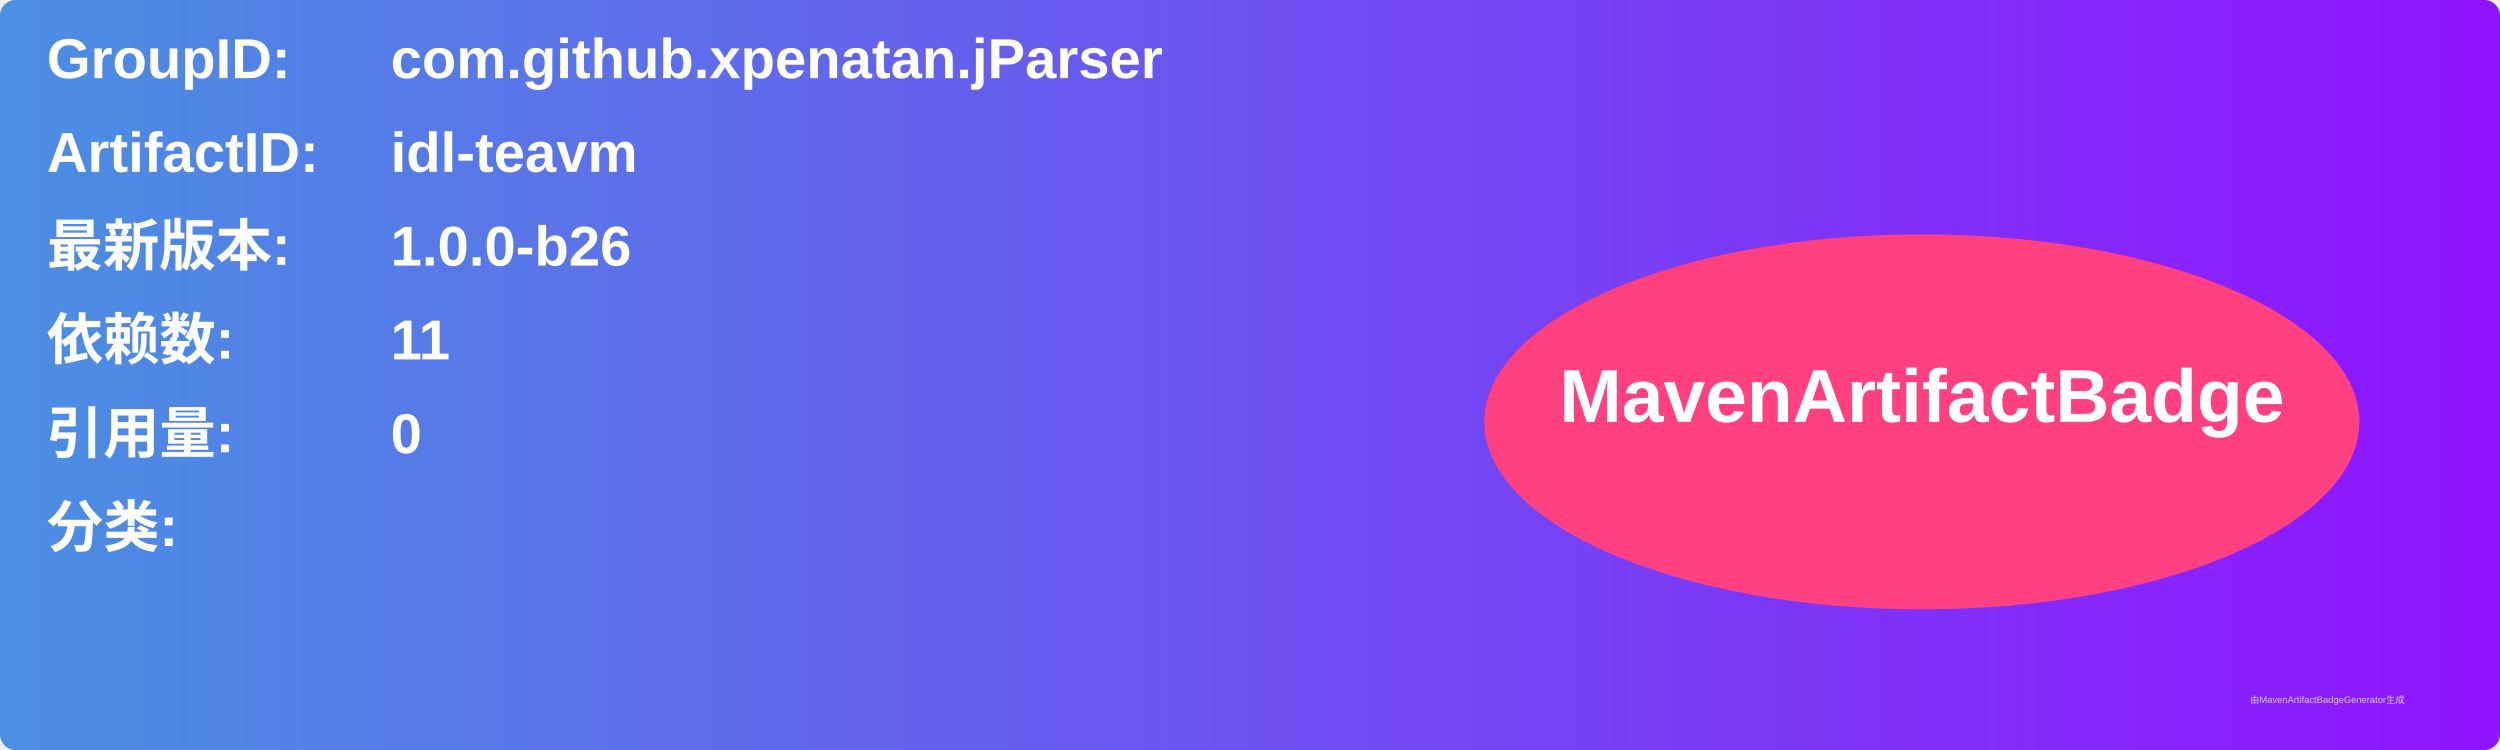
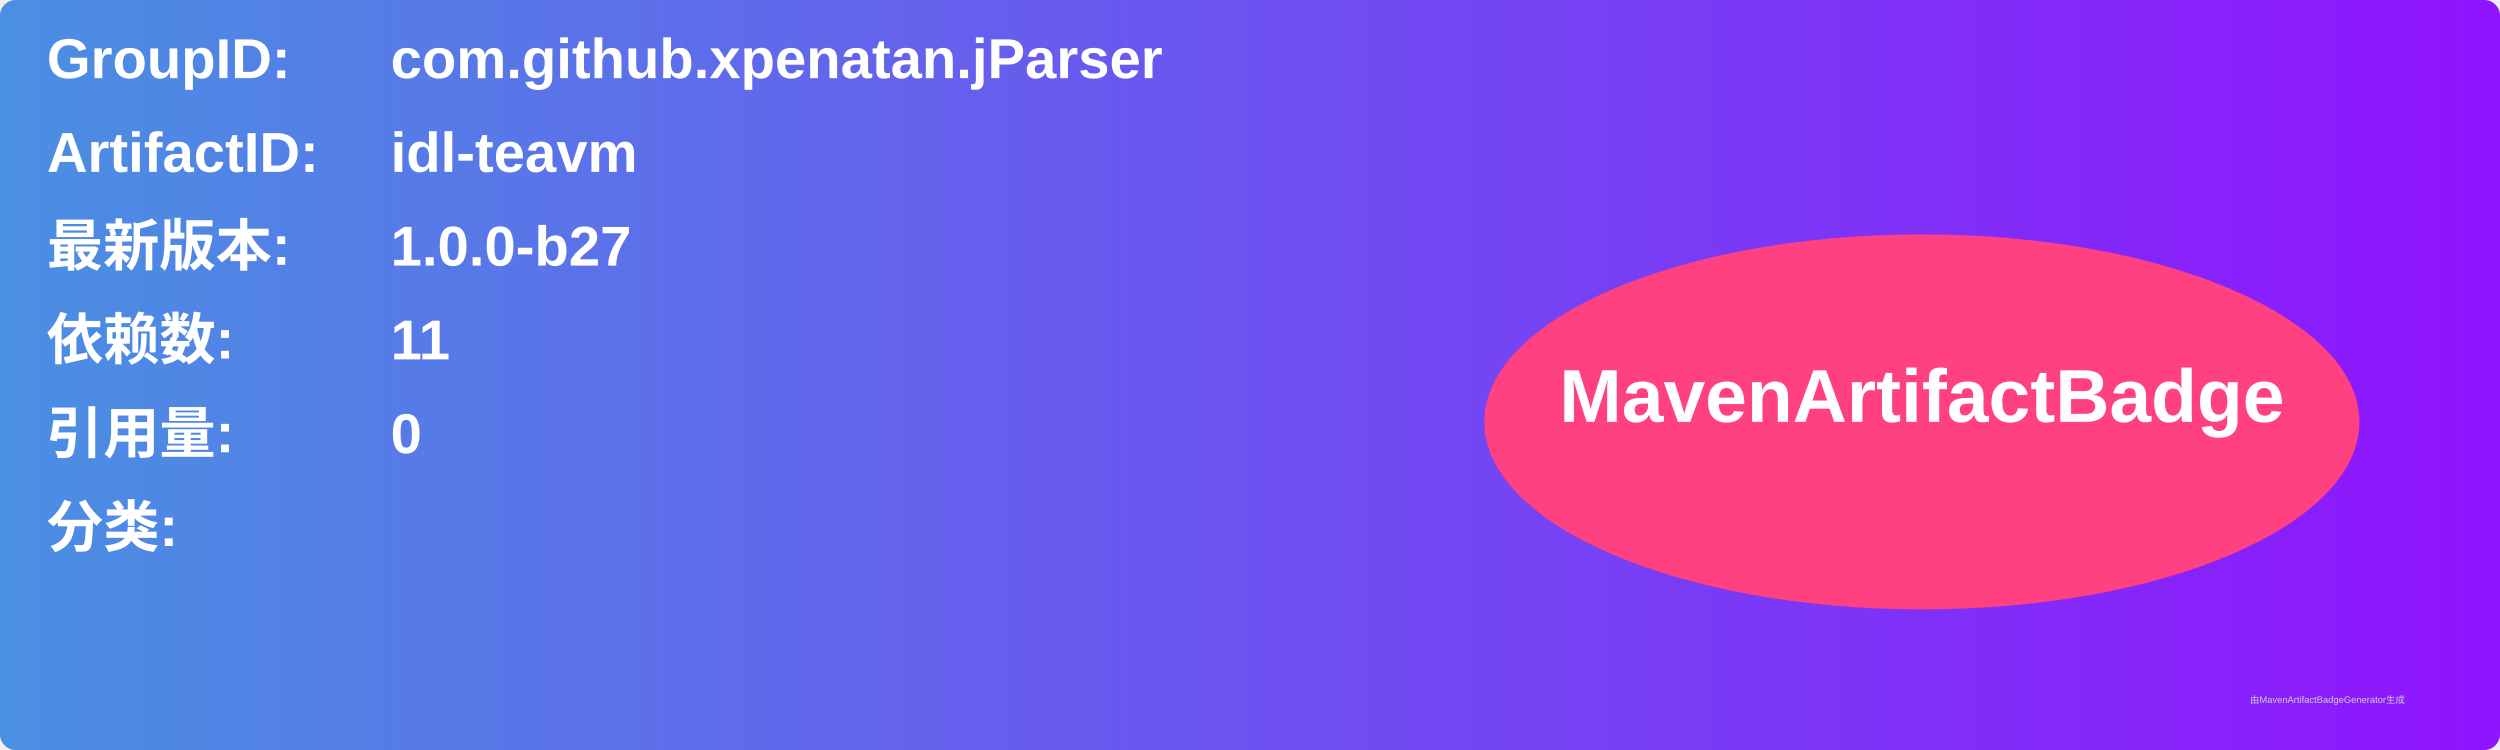
<svg xmlns="http://www.w3.org/2000/svg" width="800" height="240" viewBox="0 0 800 240">
  <linearGradient id="grad" x1="0%" y1="0%" x2="100%" y2="0%">
    <stop offset="0%" stop-color="#4a90e2" />
    <stop offset="100%" stop-color="#9013fe" />
  </linearGradient>
  <rect width="100%" height="100%" rx="5" ry="5" fill="url(#grad)" />
  <g transform="translate(15, 15)">
    <text x="0" y="10" font-family="Arial" font-size="18" fill="white" font-weight="bold" width="260">GroupID:</text>
    <text x="110" y="10" font-family="Arial" font-size="18" fill="white" font-weight="bold" width="460">com.github.xpenatan.jParser</text>
    <text x="0" y="40" font-family="Arial" font-size="18" fill="white" font-weight="bold" width="260">ArtifactID:</text>
    <text x="110" y="40" font-family="Arial" font-size="18" fill="white" font-weight="bold" width="460">idl-teavm</text>
    <text x="0" y="70" font-family="Arial" font-size="18" fill="white" font-weight="bold">最新版本:</text>
    <text x="110" y="70" font-family="Arial" font-size="18" fill="white" font-weight="bold">
-       <tspan font-weight="bold">1.0.0-b26</tspan>
+       <tspan font-weight="bold">1.0.0-b27</tspan>
    </text>
    <text x="0" y="100" font-family="Arial" font-size="18" fill="white" font-weight="bold">依赖数: </text>
    <text x="110" y="100" font-family="Arial" font-size="18" fill="white">
      <tspan font-weight="bold">11</tspan>
    </text>
    <text x="0" y="130" font-family="Arial" font-size="18" fill="white" font-weight="bold">引用量: </text>
    <text x="110" y="130" font-family="Arial" font-size="18" fill="white">
      <tspan font-weight="bold">0</tspan>
    </text>
    <text x="0" y="160" font-family="Arial" font-size="18" fill="white" font-weight="bold">分类:</text>
    <text x="10" y="190" font-family="Arial" font-size="10" fill="white">
      <tspan font-weight="bold" />
    </text>
    <ellipse cx="600" cy="120" rx="140" ry="60" fill="#ff4081" />
    <text x="600" y="120" text-anchor="middle" font-family="Arial" font-size="24" fill="white" font-weight="bold">MavenArtifactBadge</text>
  </g>
  <text x="720" y="225" font-family="Arial" font-size="3" fill="#d0d0d0">由MavenArtifactBadgeGenerator生成</text>
</svg>
